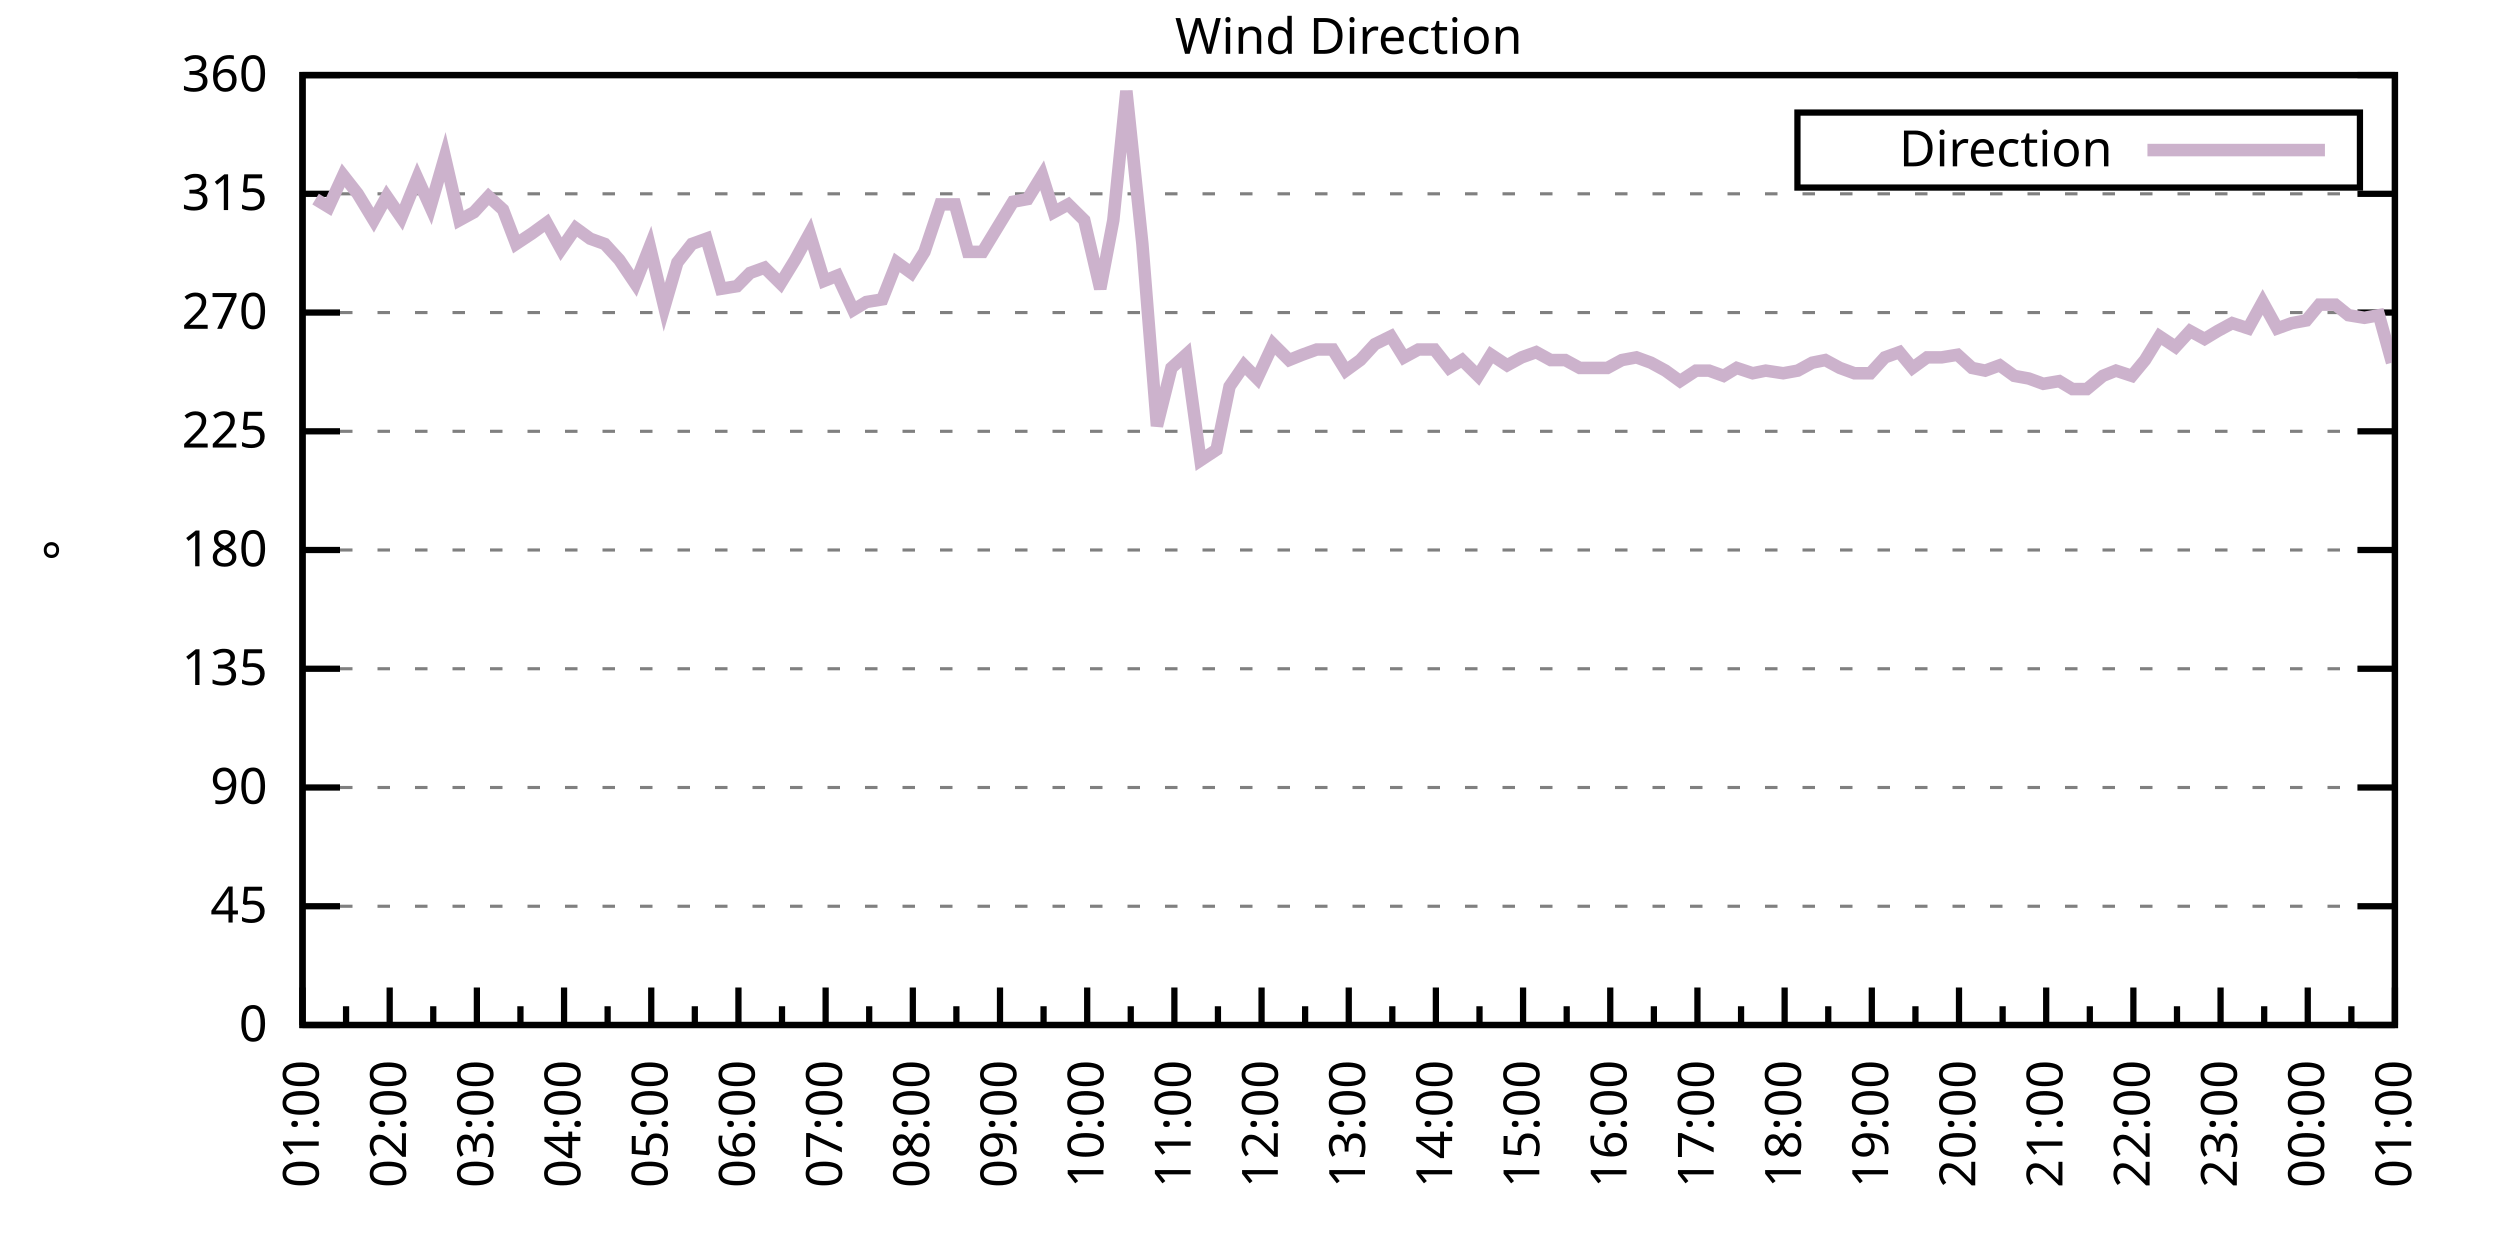
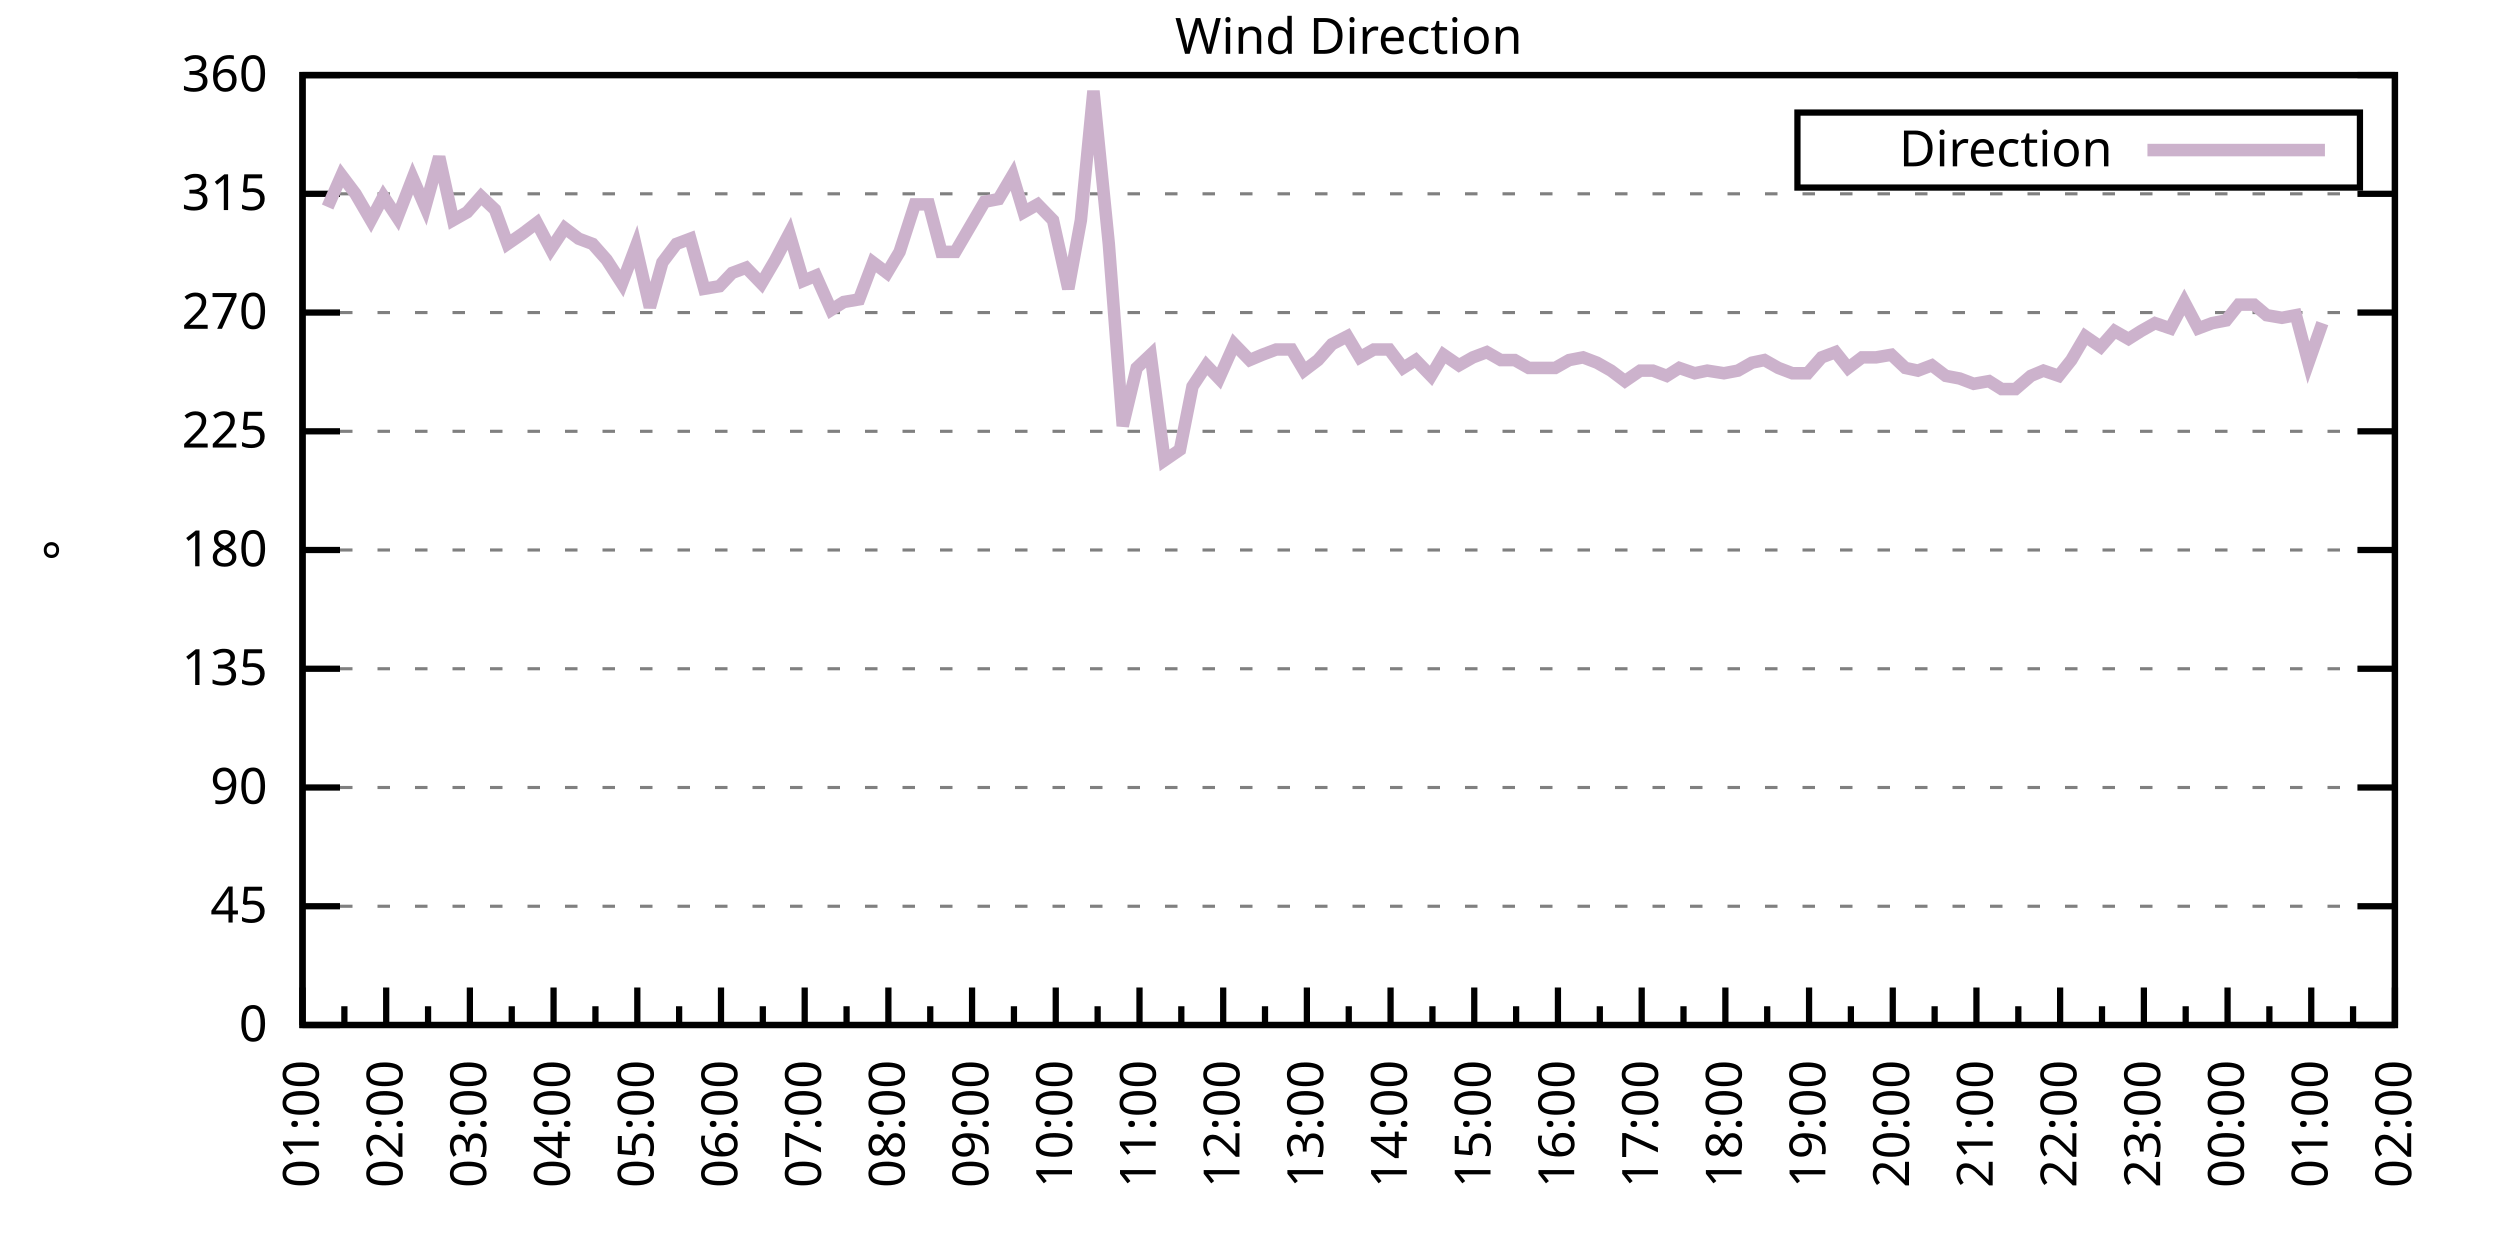
<svg xmlns="http://www.w3.org/2000/svg" xmlns:xlink="http://www.w3.org/1999/xlink" width="400" height="200" viewBox="0 0 400 200">
  <g id="gnuplot_canvas">
    <rect x="0" y="0" width="400" height="200" fill="none" />
    <defs>
      <circle id="gpDot" r="0.5" stroke-width="0.5" stroke="currentColor" />
      <path id="gpPt0" stroke-width="0.333" stroke="currentColor" d="M-1,0 h2 M0,-1 v2" />
      <path id="gpPt1" stroke-width="0.333" stroke="currentColor" d="M-1,-1 L1,1 M1,-1 L-1,1" />
      <path id="gpPt2" stroke-width="0.333" stroke="currentColor" d="M-1,0 L1,0 M0,-1 L0,1 M-1,-1 L1,1 M-1,1 L1,-1" />
      <rect id="gpPt3" stroke-width="0.333" stroke="currentColor" x="-1" y="-1" width="2" height="2" />
      <rect id="gpPt4" stroke-width="0.333" stroke="currentColor" fill="currentColor" x="-1" y="-1" width="2" height="2" />
      <circle id="gpPt5" stroke-width="0.333" stroke="currentColor" cx="0" cy="0" r="1" />
      <use xlink:href="#gpPt5" id="gpPt6" fill="currentColor" stroke="none" />
      <path id="gpPt7" stroke-width="0.333" stroke="currentColor" d="M0,-1.33 L-1.33,0.67 L1.33,0.67 z" />
      <use xlink:href="#gpPt7" id="gpPt8" fill="currentColor" stroke="none" />
      <use xlink:href="#gpPt7" id="gpPt9" stroke="currentColor" transform="rotate(180)" />
      <use xlink:href="#gpPt9" id="gpPt10" fill="currentColor" stroke="none" />
      <use xlink:href="#gpPt3" id="gpPt11" stroke="currentColor" transform="rotate(45)" />
      <use xlink:href="#gpPt11" id="gpPt12" fill="currentColor" stroke="none" />
      <path id="gpPt13" stroke-width="0.333" stroke="currentColor" d="M0,1.330 L1.265,0.411 L0.782,-1.067 L-0.782,-1.076 L-1.265,0.411 z" />
      <use xlink:href="#gpPt13" id="gpPt14" fill="currentColor" stroke="none" />
      <filter id="textbox" filterUnits="objectBoundingBox" x="0" y="0" height="1" width="1">
        <feFlood flood-color="white" flood-opacity="1" result="bgnd" />
        <feComposite in="SourceGraphic" in2="bgnd" operator="atop" />
      </filter>
      <filter id="greybox" filterUnits="objectBoundingBox" x="0" y="0" height="1" width="1">
        <feFlood flood-color="lightgrey" flood-opacity="1" result="grey" />
        <feComposite in="SourceGraphic" in2="grey" operator="atop" />
      </filter>
    </defs>
    <g fill="none" color="white" stroke="currentColor" stroke-width="1.00" stroke-linecap="butt" stroke-linejoin="miter">
</g>
    <g fill="none" color="black" stroke="currentColor" stroke-width="1.00" stroke-linecap="butt" stroke-linejoin="miter">
      <g stroke="none" shape-rendering="crispEdges">
        <polygon fill="rgb(255, 255, 255)" points="48.40,164.00 383.18,164.00 383.18,12.02 48.40,12.02 " />
      </g>
    </g>
    <g fill="none" color="black" stroke="currentColor" stroke-width="1.00" stroke-linecap="butt" stroke-linejoin="miter">
</g>
    <g fill="none" color="black" stroke="black" stroke-width="0.50" stroke-linecap="butt" stroke-linejoin="miter">
</g>
    <g fill="none" color="gray" stroke="currentColor" stroke-width="0.50" stroke-linecap="butt" stroke-linejoin="miter">
      <path stroke="gray" stroke-dasharray="2,4" class="gridline" d="M48.40,164.00 L383.19,164.00  " />
    </g>
    <g fill="none" color="gray" stroke="gray" stroke-width="1.00" stroke-linecap="butt" stroke-linejoin="miter">
</g>
    <g fill="none" color="black" stroke="currentColor" stroke-width="1.00" stroke-linecap="butt" stroke-linejoin="miter">
      <path stroke="black" d="M48.40,164.00 L54.40,164.00 M383.19,164.00 L377.19,164.00  " />
      <g transform="translate(42.80,166.60)" stroke="none" fill="black" font-family="Sans" font-size="8.00" text-anchor="end">
        <text>
          <tspan font-family="Sans"> 0</tspan>
        </text>
      </g>
    </g>
    <g fill="none" color="black" stroke="currentColor" stroke-width="1.00" stroke-linecap="butt" stroke-linejoin="miter">
</g>
    <g fill="none" color="black" stroke="black" stroke-width="0.50" stroke-linecap="butt" stroke-linejoin="miter">
</g>
    <g fill="none" color="gray" stroke="currentColor" stroke-width="0.50" stroke-linecap="butt" stroke-linejoin="miter">
      <path stroke="gray" stroke-dasharray="2,4" class="gridline" d="M48.40,145.00 L383.19,145.00  " />
    </g>
    <g fill="none" color="gray" stroke="gray" stroke-width="1.00" stroke-linecap="butt" stroke-linejoin="miter">
</g>
    <g fill="none" color="black" stroke="currentColor" stroke-width="1.00" stroke-linecap="butt" stroke-linejoin="miter">
      <path stroke="black" d="M48.40,145.00 L54.40,145.00 M383.19,145.00 L377.19,145.00  " />
      <g transform="translate(42.80,147.60)" stroke="none" fill="black" font-family="Sans" font-size="8.00" text-anchor="end">
        <text>
          <tspan font-family="Sans"> 45</tspan>
        </text>
      </g>
    </g>
    <g fill="none" color="black" stroke="currentColor" stroke-width="1.00" stroke-linecap="butt" stroke-linejoin="miter">
</g>
    <g fill="none" color="black" stroke="black" stroke-width="0.50" stroke-linecap="butt" stroke-linejoin="miter">
</g>
    <g fill="none" color="gray" stroke="currentColor" stroke-width="0.50" stroke-linecap="butt" stroke-linejoin="miter">
      <path stroke="gray" stroke-dasharray="2,4" class="gridline" d="M48.40,126.00 L383.19,126.00  " />
    </g>
    <g fill="none" color="gray" stroke="gray" stroke-width="1.00" stroke-linecap="butt" stroke-linejoin="miter">
</g>
    <g fill="none" color="black" stroke="currentColor" stroke-width="1.00" stroke-linecap="butt" stroke-linejoin="miter">
      <path stroke="black" d="M48.40,126.00 L54.40,126.00 M383.19,126.00 L377.19,126.00  " />
      <g transform="translate(42.80,128.60)" stroke="none" fill="black" font-family="Sans" font-size="8.00" text-anchor="end">
        <text>
          <tspan font-family="Sans"> 90</tspan>
        </text>
      </g>
    </g>
    <g fill="none" color="black" stroke="currentColor" stroke-width="1.00" stroke-linecap="butt" stroke-linejoin="miter">
</g>
    <g fill="none" color="black" stroke="black" stroke-width="0.50" stroke-linecap="butt" stroke-linejoin="miter">
</g>
    <g fill="none" color="gray" stroke="currentColor" stroke-width="0.50" stroke-linecap="butt" stroke-linejoin="miter">
      <path stroke="gray" stroke-dasharray="2,4" class="gridline" d="M48.40,107.00 L383.19,107.00  " />
    </g>
    <g fill="none" color="gray" stroke="gray" stroke-width="1.00" stroke-linecap="butt" stroke-linejoin="miter">
</g>
    <g fill="none" color="black" stroke="currentColor" stroke-width="1.00" stroke-linecap="butt" stroke-linejoin="miter">
      <path stroke="black" d="M48.40,107.00 L54.40,107.00 M383.19,107.00 L377.19,107.00  " />
      <g transform="translate(42.80,109.60)" stroke="none" fill="black" font-family="Sans" font-size="8.00" text-anchor="end">
        <text>
          <tspan font-family="Sans"> 135</tspan>
        </text>
      </g>
    </g>
    <g fill="none" color="black" stroke="currentColor" stroke-width="1.00" stroke-linecap="butt" stroke-linejoin="miter">
</g>
    <g fill="none" color="black" stroke="black" stroke-width="0.50" stroke-linecap="butt" stroke-linejoin="miter">
</g>
    <g fill="none" color="gray" stroke="currentColor" stroke-width="0.50" stroke-linecap="butt" stroke-linejoin="miter">
      <path stroke="gray" stroke-dasharray="2,4" class="gridline" d="M48.40,88.00 L383.19,88.00  " />
    </g>
    <g fill="none" color="gray" stroke="gray" stroke-width="1.00" stroke-linecap="butt" stroke-linejoin="miter">
</g>
    <g fill="none" color="black" stroke="currentColor" stroke-width="1.00" stroke-linecap="butt" stroke-linejoin="miter">
      <path stroke="black" d="M48.40,88.00 L54.40,88.00 M383.19,88.00 L377.19,88.00  " />
      <g transform="translate(42.80,90.60)" stroke="none" fill="black" font-family="Sans" font-size="8.00" text-anchor="end">
        <text>
          <tspan font-family="Sans"> 180</tspan>
        </text>
      </g>
    </g>
    <g fill="none" color="black" stroke="currentColor" stroke-width="1.00" stroke-linecap="butt" stroke-linejoin="miter">
</g>
    <g fill="none" color="black" stroke="black" stroke-width="0.50" stroke-linecap="butt" stroke-linejoin="miter">
</g>
    <g fill="none" color="gray" stroke="currentColor" stroke-width="0.50" stroke-linecap="butt" stroke-linejoin="miter">
      <path stroke="gray" stroke-dasharray="2,4" class="gridline" d="M48.40,69.01 L383.19,69.01  " />
    </g>
    <g fill="none" color="gray" stroke="gray" stroke-width="1.00" stroke-linecap="butt" stroke-linejoin="miter">
</g>
    <g fill="none" color="black" stroke="currentColor" stroke-width="1.00" stroke-linecap="butt" stroke-linejoin="miter">
      <path stroke="black" d="M48.40,69.01 L54.40,69.01 M383.19,69.01 L377.19,69.01  " />
      <g transform="translate(42.80,71.61)" stroke="none" fill="black" font-family="Sans" font-size="8.00" text-anchor="end">
        <text>
          <tspan font-family="Sans"> 225</tspan>
        </text>
      </g>
    </g>
    <g fill="none" color="black" stroke="currentColor" stroke-width="1.00" stroke-linecap="butt" stroke-linejoin="miter">
</g>
    <g fill="none" color="black" stroke="black" stroke-width="0.50" stroke-linecap="butt" stroke-linejoin="miter">
</g>
    <g fill="none" color="gray" stroke="currentColor" stroke-width="0.50" stroke-linecap="butt" stroke-linejoin="miter">
      <path stroke="gray" stroke-dasharray="2,4" class="gridline" d="M48.40,50.01 L383.19,50.01  " />
    </g>
    <g fill="none" color="gray" stroke="gray" stroke-width="1.00" stroke-linecap="butt" stroke-linejoin="miter">
</g>
    <g fill="none" color="black" stroke="currentColor" stroke-width="1.00" stroke-linecap="butt" stroke-linejoin="miter">
      <path stroke="black" d="M48.40,50.01 L54.40,50.01 M383.19,50.01 L377.19,50.01  " />
      <g transform="translate(42.80,52.61)" stroke="none" fill="black" font-family="Sans" font-size="8.00" text-anchor="end">
        <text>
          <tspan font-family="Sans"> 270</tspan>
        </text>
      </g>
    </g>
    <g fill="none" color="black" stroke="currentColor" stroke-width="1.00" stroke-linecap="butt" stroke-linejoin="miter">
</g>
    <g fill="none" color="black" stroke="black" stroke-width="0.50" stroke-linecap="butt" stroke-linejoin="miter">
</g>
    <g fill="none" color="gray" stroke="currentColor" stroke-width="0.50" stroke-linecap="butt" stroke-linejoin="miter">
      <path stroke="gray" stroke-dasharray="2,4" class="gridline" d="M48.40,31.01 L383.19,31.01  " />
    </g>
    <g fill="none" color="gray" stroke="gray" stroke-width="1.00" stroke-linecap="butt" stroke-linejoin="miter">
</g>
    <g fill="none" color="black" stroke="currentColor" stroke-width="1.00" stroke-linecap="butt" stroke-linejoin="miter">
      <path stroke="black" d="M48.40,31.01 L54.40,31.01 M383.19,31.01 L377.19,31.01  " />
      <g transform="translate(42.80,33.61)" stroke="none" fill="black" font-family="Sans" font-size="8.00" text-anchor="end">
        <text>
          <tspan font-family="Sans"> 315</tspan>
        </text>
      </g>
    </g>
    <g fill="none" color="black" stroke="currentColor" stroke-width="1.00" stroke-linecap="butt" stroke-linejoin="miter">
</g>
    <g fill="none" color="black" stroke="black" stroke-width="0.50" stroke-linecap="butt" stroke-linejoin="miter">
</g>
    <g fill="none" color="gray" stroke="currentColor" stroke-width="0.50" stroke-linecap="butt" stroke-linejoin="miter">
      <path stroke="gray" stroke-dasharray="2,4" class="gridline" d="M48.40,12.01 L383.19,12.01  " />
    </g>
    <g fill="none" color="gray" stroke="gray" stroke-width="1.00" stroke-linecap="butt" stroke-linejoin="miter">
</g>
    <g fill="none" color="black" stroke="currentColor" stroke-width="1.00" stroke-linecap="butt" stroke-linejoin="miter">
      <path stroke="black" d="M48.40,12.01 L54.40,12.01 M383.19,12.01 L377.19,12.01  " />
      <g transform="translate(42.80,14.61)" stroke="none" fill="black" font-family="Sans" font-size="8.00" text-anchor="end">
        <text>
          <tspan font-family="Sans"> 360</tspan>
        </text>
      </g>
    </g>
    <g fill="none" color="black" stroke="currentColor" stroke-width="1.00" stroke-linecap="butt" stroke-linejoin="miter">
      <path stroke="black" d="M48.40,164.00 L48.40,158.00  " />
      <g transform="translate(51.00,169.60) rotate(270)" stroke="none" fill="black" font-family="Sans" font-size="8.00" text-anchor="end">
        <text>
          <tspan font-family="Sans">01:00</tspan>
        </text>
      </g>
    </g>
    <g fill="none" color="black" stroke="currentColor" stroke-width="1.00" stroke-linecap="butt" stroke-linejoin="miter">
-       <path stroke="black" d="M55.37,164.00 L55.37,161.00 M62.35,164.00 L62.35,158.00  " />
-       <g transform="translate(64.95,169.60) rotate(270)" stroke="none" fill="black" font-family="Sans" font-size="8.00" text-anchor="end">
+       <path stroke="black" d="M55.10,164.00 L55.10,161.00 M61.79,164.00 L61.79,158.00  " />
+       <g transform="translate(64.39,169.60) rotate(270)" stroke="none" fill="black" font-family="Sans" font-size="8.00" text-anchor="end">
        <text>
          <tspan font-family="Sans">02:00</tspan>
        </text>
      </g>
    </g>
    <g fill="none" color="black" stroke="currentColor" stroke-width="1.00" stroke-linecap="butt" stroke-linejoin="miter">
-       <path stroke="black" d="M69.32,164.00 L69.32,161.00 M76.30,164.00 L76.30,158.00  " />
-       <g transform="translate(78.90,169.60) rotate(270)" stroke="none" fill="black" font-family="Sans" font-size="8.00" text-anchor="end">
+       <path stroke="black" d="M68.49,164.00 L68.49,161.00 M75.18,164.00 L75.18,158.00  " />
+       <g transform="translate(77.78,169.60) rotate(270)" stroke="none" fill="black" font-family="Sans" font-size="8.00" text-anchor="end">
        <text>
          <tspan font-family="Sans">03:00</tspan>
        </text>
      </g>
    </g>
    <g fill="none" color="black" stroke="currentColor" stroke-width="1.00" stroke-linecap="butt" stroke-linejoin="miter">
-       <path stroke="black" d="M83.27,164.00 L83.27,161.00 M90.25,164.00 L90.25,158.00  " />
-       <g transform="translate(92.85,169.60) rotate(270)" stroke="none" fill="black" font-family="Sans" font-size="8.00" text-anchor="end">
+       <path stroke="black" d="M81.88,164.00 L81.88,161.00 M88.57,164.00 L88.57,158.00  " />
+       <g transform="translate(91.17,169.60) rotate(270)" stroke="none" fill="black" font-family="Sans" font-size="8.00" text-anchor="end">
        <text>
          <tspan font-family="Sans">04:00</tspan>
        </text>
      </g>
    </g>
    <g fill="none" color="black" stroke="currentColor" stroke-width="1.00" stroke-linecap="butt" stroke-linejoin="miter">
-       <path stroke="black" d="M97.22,164.00 L97.22,161.00 M104.20,164.00 L104.20,158.00  " />
-       <g transform="translate(106.80,169.60) rotate(270)" stroke="none" fill="black" font-family="Sans" font-size="8.00" text-anchor="end">
+       <path stroke="black" d="M95.27,164.00 L95.27,161.00 M101.97,164.00 L101.97,158.00  " />
+       <g transform="translate(104.57,169.60) rotate(270)" stroke="none" fill="black" font-family="Sans" font-size="8.00" text-anchor="end">
        <text>
          <tspan font-family="Sans">05:00</tspan>
        </text>
      </g>
    </g>
    <g fill="none" color="black" stroke="currentColor" stroke-width="1.00" stroke-linecap="butt" stroke-linejoin="miter">
-       <path stroke="black" d="M111.17,164.00 L111.17,161.00 M118.15,164.00 L118.15,158.00  " />
-       <g transform="translate(120.75,169.60) rotate(270)" stroke="none" fill="black" font-family="Sans" font-size="8.00" text-anchor="end">
+       <path stroke="black" d="M108.66,164.00 L108.66,161.00 M115.36,164.00 L115.36,158.00  " />
+       <g transform="translate(117.96,169.60) rotate(270)" stroke="none" fill="black" font-family="Sans" font-size="8.00" text-anchor="end">
        <text>
          <tspan font-family="Sans">06:00</tspan>
        </text>
      </g>
    </g>
    <g fill="none" color="black" stroke="currentColor" stroke-width="1.00" stroke-linecap="butt" stroke-linejoin="miter">
-       <path stroke="black" d="M125.12,164.00 L125.12,161.00 M132.10,164.00 L132.10,158.00  " />
-       <g transform="translate(134.70,169.60) rotate(270)" stroke="none" fill="black" font-family="Sans" font-size="8.00" text-anchor="end">
+       <path stroke="black" d="M122.05,164.00 L122.05,161.00 M128.75,164.00 L128.75,158.00  " />
+       <g transform="translate(131.35,169.60) rotate(270)" stroke="none" fill="black" font-family="Sans" font-size="8.00" text-anchor="end">
        <text>
          <tspan font-family="Sans">07:00</tspan>
        </text>
      </g>
    </g>
    <g fill="none" color="black" stroke="currentColor" stroke-width="1.00" stroke-linecap="butt" stroke-linejoin="miter">
-       <path stroke="black" d="M139.07,164.00 L139.07,161.00 M146.05,164.00 L146.05,158.00  " />
-       <g transform="translate(148.65,169.60) rotate(270)" stroke="none" fill="black" font-family="Sans" font-size="8.00" text-anchor="end">
+       <path stroke="black" d="M135.45,164.00 L135.45,161.00 M142.14,164.00 L142.14,158.00  " />
+       <g transform="translate(144.74,169.60) rotate(270)" stroke="none" fill="black" font-family="Sans" font-size="8.00" text-anchor="end">
        <text>
          <tspan font-family="Sans">08:00</tspan>
        </text>
      </g>
    </g>
    <g fill="none" color="black" stroke="currentColor" stroke-width="1.00" stroke-linecap="butt" stroke-linejoin="miter">
-       <path stroke="black" d="M153.02,164.00 L153.02,161.00 M160.00,164.00 L160.00,158.00  " />
-       <g transform="translate(162.60,169.60) rotate(270)" stroke="none" fill="black" font-family="Sans" font-size="8.00" text-anchor="end">
+       <path stroke="black" d="M148.84,164.00 L148.84,161.00 M155.53,164.00 L155.53,158.00  " />
+       <g transform="translate(158.13,169.60) rotate(270)" stroke="none" fill="black" font-family="Sans" font-size="8.00" text-anchor="end">
        <text>
          <tspan font-family="Sans">09:00</tspan>
        </text>
      </g>
    </g>
    <g fill="none" color="black" stroke="currentColor" stroke-width="1.00" stroke-linecap="butt" stroke-linejoin="miter">
-       <path stroke="black" d="M166.97,164.00 L166.97,161.00 M173.95,164.00 L173.95,158.00  " />
-       <g transform="translate(176.55,169.60) rotate(270)" stroke="none" fill="black" font-family="Sans" font-size="8.00" text-anchor="end">
+       <path stroke="black" d="M162.23,164.00 L162.23,161.00 M168.92,164.00 L168.92,158.00  " />
+       <g transform="translate(171.52,169.60) rotate(270)" stroke="none" fill="black" font-family="Sans" font-size="8.00" text-anchor="end">
        <text>
          <tspan font-family="Sans">10:00</tspan>
        </text>
      </g>
    </g>
    <g fill="none" color="black" stroke="currentColor" stroke-width="1.00" stroke-linecap="butt" stroke-linejoin="miter">
-       <path stroke="black" d="M180.92,164.00 L180.92,161.00 M187.90,164.00 L187.90,158.00  " />
-       <g transform="translate(190.50,169.60) rotate(270)" stroke="none" fill="black" font-family="Sans" font-size="8.00" text-anchor="end">
+       <path stroke="black" d="M175.62,164.00 L175.62,161.00 M182.32,164.00 L182.32,158.00  " />
+       <g transform="translate(184.92,169.60) rotate(270)" stroke="none" fill="black" font-family="Sans" font-size="8.00" text-anchor="end">
        <text>
          <tspan font-family="Sans">11:00</tspan>
        </text>
      </g>
    </g>
    <g fill="none" color="black" stroke="currentColor" stroke-width="1.00" stroke-linecap="butt" stroke-linejoin="miter">
-       <path stroke="black" d="M194.87,164.00 L194.87,161.00 M201.85,164.00 L201.85,158.00  " />
-       <g transform="translate(204.45,169.60) rotate(270)" stroke="none" fill="black" font-family="Sans" font-size="8.00" text-anchor="end">
+       <path stroke="black" d="M189.01,164.00 L189.01,161.00 M195.71,164.00 L195.71,158.00  " />
+       <g transform="translate(198.31,169.60) rotate(270)" stroke="none" fill="black" font-family="Sans" font-size="8.00" text-anchor="end">
        <text>
          <tspan font-family="Sans">12:00</tspan>
        </text>
      </g>
    </g>
    <g fill="none" color="black" stroke="currentColor" stroke-width="1.00" stroke-linecap="butt" stroke-linejoin="miter">
-       <path stroke="black" d="M208.82,164.00 L208.82,161.00 M215.80,164.00 L215.80,158.00  " />
-       <g transform="translate(218.40,169.60) rotate(270)" stroke="none" fill="black" font-family="Sans" font-size="8.00" text-anchor="end">
+       <path stroke="black" d="M202.40,164.00 L202.40,161.00 M209.10,164.00 L209.10,158.00  " />
+       <g transform="translate(211.70,169.60) rotate(270)" stroke="none" fill="black" font-family="Sans" font-size="8.00" text-anchor="end">
        <text>
          <tspan font-family="Sans">13:00</tspan>
        </text>
      </g>
    </g>
    <g fill="none" color="black" stroke="currentColor" stroke-width="1.00" stroke-linecap="butt" stroke-linejoin="miter">
-       <path stroke="black" d="M222.77,164.00 L222.77,161.00 M229.74,164.00 L229.74,158.00  " />
-       <g transform="translate(232.34,169.60) rotate(270)" stroke="none" fill="black" font-family="Sans" font-size="8.00" text-anchor="end">
+       <path stroke="black" d="M215.80,164.00 L215.80,161.00 M222.49,164.00 L222.49,158.00  " />
+       <g transform="translate(225.09,169.60) rotate(270)" stroke="none" fill="black" font-family="Sans" font-size="8.00" text-anchor="end">
        <text>
          <tspan font-family="Sans">14:00</tspan>
        </text>
      </g>
    </g>
    <g fill="none" color="black" stroke="currentColor" stroke-width="1.00" stroke-linecap="butt" stroke-linejoin="miter">
-       <path stroke="black" d="M236.72,164.00 L236.72,161.00 M243.69,164.00 L243.69,158.00  " />
-       <g transform="translate(246.29,169.60) rotate(270)" stroke="none" fill="black" font-family="Sans" font-size="8.00" text-anchor="end">
+       <path stroke="black" d="M229.19,164.00 L229.19,161.00 M235.88,164.00 L235.88,158.00  " />
+       <g transform="translate(238.48,169.60) rotate(270)" stroke="none" fill="black" font-family="Sans" font-size="8.00" text-anchor="end">
        <text>
          <tspan font-family="Sans">15:00</tspan>
        </text>
      </g>
    </g>
    <g fill="none" color="black" stroke="currentColor" stroke-width="1.00" stroke-linecap="butt" stroke-linejoin="miter">
-       <path stroke="black" d="M250.67,164.00 L250.67,161.00 M257.64,164.00 L257.64,158.00  " />
-       <g transform="translate(260.24,169.60) rotate(270)" stroke="none" fill="black" font-family="Sans" font-size="8.00" text-anchor="end">
+       <path stroke="black" d="M242.58,164.00 L242.58,161.00 M249.27,164.00 L249.27,158.00  " />
+       <g transform="translate(251.87,169.60) rotate(270)" stroke="none" fill="black" font-family="Sans" font-size="8.00" text-anchor="end">
        <text>
          <tspan font-family="Sans">16:00</tspan>
        </text>
      </g>
    </g>
    <g fill="none" color="black" stroke="currentColor" stroke-width="1.00" stroke-linecap="butt" stroke-linejoin="miter">
-       <path stroke="black" d="M264.62,164.00 L264.62,161.00 M271.59,164.00 L271.59,158.00  " />
-       <g transform="translate(274.19,169.60) rotate(270)" stroke="none" fill="black" font-family="Sans" font-size="8.00" text-anchor="end">
+       <path stroke="black" d="M255.97,164.00 L255.97,161.00 M262.67,164.00 L262.67,158.00  " />
+       <g transform="translate(265.27,169.60) rotate(270)" stroke="none" fill="black" font-family="Sans" font-size="8.00" text-anchor="end">
        <text>
          <tspan font-family="Sans">17:00</tspan>
        </text>
      </g>
    </g>
    <g fill="none" color="black" stroke="currentColor" stroke-width="1.00" stroke-linecap="butt" stroke-linejoin="miter">
-       <path stroke="black" d="M278.57,164.00 L278.57,161.00 M285.54,164.00 L285.54,158.00  " />
-       <g transform="translate(288.14,169.60) rotate(270)" stroke="none" fill="black" font-family="Sans" font-size="8.00" text-anchor="end">
+       <path stroke="black" d="M269.36,164.00 L269.36,161.00 M276.06,164.00 L276.06,158.00  " />
+       <g transform="translate(278.66,169.60) rotate(270)" stroke="none" fill="black" font-family="Sans" font-size="8.00" text-anchor="end">
        <text>
          <tspan font-family="Sans">18:00</tspan>
        </text>
      </g>
    </g>
    <g fill="none" color="black" stroke="currentColor" stroke-width="1.00" stroke-linecap="butt" stroke-linejoin="miter">
-       <path stroke="black" d="M292.52,164.00 L292.52,161.00 M299.49,164.00 L299.49,158.00  " />
-       <g transform="translate(302.09,169.60) rotate(270)" stroke="none" fill="black" font-family="Sans" font-size="8.00" text-anchor="end">
+       <path stroke="black" d="M282.75,164.00 L282.75,161.00 M289.45,164.00 L289.45,158.00  " />
+       <g transform="translate(292.05,169.60) rotate(270)" stroke="none" fill="black" font-family="Sans" font-size="8.00" text-anchor="end">
        <text>
          <tspan font-family="Sans">19:00</tspan>
        </text>
      </g>
    </g>
    <g fill="none" color="black" stroke="currentColor" stroke-width="1.00" stroke-linecap="butt" stroke-linejoin="miter">
-       <path stroke="black" d="M306.47,164.00 L306.47,161.00 M313.44,164.00 L313.44,158.00  " />
-       <g transform="translate(316.04,169.60) rotate(270)" stroke="none" fill="black" font-family="Sans" font-size="8.00" text-anchor="end">
+       <path stroke="black" d="M296.14,164.00 L296.14,161.00 M302.84,164.00 L302.84,158.00  " />
+       <g transform="translate(305.44,169.60) rotate(270)" stroke="none" fill="black" font-family="Sans" font-size="8.00" text-anchor="end">
        <text>
          <tspan font-family="Sans">20:00</tspan>
        </text>
      </g>
    </g>
    <g fill="none" color="black" stroke="currentColor" stroke-width="1.00" stroke-linecap="butt" stroke-linejoin="miter">
-       <path stroke="black" d="M320.42,164.00 L320.42,161.00 M327.39,164.00 L327.39,158.00  " />
-       <g transform="translate(329.99,169.60) rotate(270)" stroke="none" fill="black" font-family="Sans" font-size="8.00" text-anchor="end">
+       <path stroke="black" d="M309.54,164.00 L309.54,161.00 M316.23,164.00 L316.23,158.00  " />
+       <g transform="translate(318.83,169.60) rotate(270)" stroke="none" fill="black" font-family="Sans" font-size="8.00" text-anchor="end">
        <text>
          <tspan font-family="Sans">21:00</tspan>
        </text>
      </g>
    </g>
    <g fill="none" color="black" stroke="currentColor" stroke-width="1.00" stroke-linecap="butt" stroke-linejoin="miter">
-       <path stroke="black" d="M334.37,164.00 L334.37,161.00 M341.34,164.00 L341.34,158.00  " />
-       <g transform="translate(343.94,169.60) rotate(270)" stroke="none" fill="black" font-family="Sans" font-size="8.00" text-anchor="end">
+       <path stroke="black" d="M322.93,164.00 L322.93,161.00 M329.62,164.00 L329.62,158.00  " />
+       <g transform="translate(332.22,169.60) rotate(270)" stroke="none" fill="black" font-family="Sans" font-size="8.00" text-anchor="end">
        <text>
          <tspan font-family="Sans">22:00</tspan>
        </text>
      </g>
    </g>
    <g fill="none" color="black" stroke="currentColor" stroke-width="1.00" stroke-linecap="butt" stroke-linejoin="miter">
-       <path stroke="black" d="M348.32,164.00 L348.32,161.00 M355.29,164.00 L355.29,158.00  " />
-       <g transform="translate(357.89,169.60) rotate(270)" stroke="none" fill="black" font-family="Sans" font-size="8.00" text-anchor="end">
+       <path stroke="black" d="M336.32,164.00 L336.32,161.00 M343.02,164.00 L343.02,158.00  " />
+       <g transform="translate(345.62,169.60) rotate(270)" stroke="none" fill="black" font-family="Sans" font-size="8.00" text-anchor="end">
        <text>
          <tspan font-family="Sans">23:00</tspan>
        </text>
      </g>
    </g>
    <g fill="none" color="black" stroke="currentColor" stroke-width="1.00" stroke-linecap="butt" stroke-linejoin="miter">
-       <path stroke="black" d="M362.27,164.00 L362.27,161.00 M369.24,164.00 L369.24,158.00  " />
-       <g transform="translate(371.84,169.60) rotate(270)" stroke="none" fill="black" font-family="Sans" font-size="8.00" text-anchor="end">
+       <path stroke="black" d="M349.71,164.00 L349.71,161.00 M356.41,164.00 L356.41,158.00  " />
+       <g transform="translate(359.01,169.60) rotate(270)" stroke="none" fill="black" font-family="Sans" font-size="8.00" text-anchor="end">
        <text>
          <tspan font-family="Sans">00:00</tspan>
        </text>
      </g>
    </g>
    <g fill="none" color="black" stroke="currentColor" stroke-width="1.00" stroke-linecap="butt" stroke-linejoin="miter">
-       <path stroke="black" d="M376.22,164.00 L376.22,161.00 M383.19,164.00 L383.19,158.00  " />
+       <path stroke="black" d="M363.10,164.00 L363.10,161.00 M369.80,164.00 L369.80,158.00  " />
+       <g transform="translate(372.40,169.60) rotate(270)" stroke="none" fill="black" font-family="Sans" font-size="8.00" text-anchor="end">
+         <text>
+           <tspan font-family="Sans">01:00</tspan>
+         </text>
+       </g>
+     </g>
+     <g fill="none" color="black" stroke="currentColor" stroke-width="1.00" stroke-linecap="butt" stroke-linejoin="miter">
+       <path stroke="black" d="M376.49,164.00 L376.49,161.00 M383.19,164.00 L383.19,158.00  " />
      <g transform="translate(385.79,169.60) rotate(270)" stroke="none" fill="black" font-family="Sans" font-size="8.00" text-anchor="end">
        <text>
-           <tspan font-family="Sans">01:00</tspan>
+           <tspan font-family="Sans">02:00</tspan>
        </text>
      </g>
    </g>
    <g fill="none" color="black" stroke="currentColor" stroke-width="1.00" stroke-linecap="butt" stroke-linejoin="miter">
</g>
    <g fill="none" color="black" stroke="currentColor" stroke-width="1.00" stroke-linecap="butt" stroke-linejoin="miter">
      <path stroke="black" d="M48.40,12.01 L48.40,164.00 L383.19,164.00 L383.19,12.01 L48.40,12.01 Z  " />
    </g>
    <g fill="none" color="black" stroke="currentColor" stroke-width="1.00" stroke-linecap="butt" stroke-linejoin="miter">
      <g transform="translate(12.80,88.01) rotate(270)" stroke="none" fill="black" font-family="Sans" font-size="8.00" text-anchor="middle">
        <text>
          <tspan font-family="Sans">°</tspan>
        </text>
      </g>
    </g>
    <g fill="none" color="black" stroke="currentColor" stroke-width="1.00" stroke-linecap="butt" stroke-linejoin="miter">
</g>
    <g fill="none" color="black" stroke="currentColor" stroke-width="1.00" stroke-linecap="butt" stroke-linejoin="miter">
      <path stroke="black" d="M287.59,30.01 L287.59,18.01 L377.59,18.01 L377.59,30.01 L287.59,30.01 Z  " />
    </g>
    <g id="Wind_direction_plot_1">
      <g fill="none" color="white" stroke="black" stroke-width="2.00" stroke-linecap="butt" stroke-linejoin="miter">
</g>
      <g fill="none" color="black" stroke="currentColor" stroke-width="2.00" stroke-linecap="butt" stroke-linejoin="miter">
        <g transform="translate(337.99,26.61)" stroke="none" fill="black" font-family="Sans" font-size="8.00" text-anchor="end">
          <text>
            <tspan font-family="Sans">Direction</tspan>
          </text>
        </g>
      </g>
      <g fill="none" color="black" stroke="currentColor" stroke-width="2.00" stroke-linecap="butt" stroke-linejoin="miter">
-         <path stroke="rgb(204, 178, 204)" d="M343.59,24.01 L371.99,24.01 M50.49,31.85 L52.58,33.12 L54.91,28.05 L57.23,31.01 L59.79,35.23 L61.88,31.43   L64.21,34.81 L66.77,28.48 L68.86,33.12 L71.18,25.10 L73.51,35.23 L75.83,33.96 L78.16,31.43 L80.48,33.54   L82.58,39.03 L85.13,37.34 L87.46,35.65 L89.78,39.87 L92.11,36.50 L94.43,38.19 L96.76,39.03 L99.08,41.56   L101.64,45.36 L103.97,39.45 L106.29,49.16 L108.38,41.99 L110.71,39.03 L113.03,38.19 L115.36,46.21 L117.92,45.79   L120.01,43.67 L122.33,42.83 L124.89,45.36 L127.22,41.56 L129.54,37.34 L131.87,44.94 L133.96,44.10 L136.51,49.59   L138.61,48.32 L141.16,47.90 L143.49,41.99 L145.81,43.67 L147.91,40.30 L150.46,32.70 L152.79,32.70 L154.88,40.30   L157.21,40.30 L162.09,32.28 L164.41,31.85 L166.74,28.05 L168.60,33.96 L170.92,32.70 L173.48,35.23 L176.04,46.21   L178.13,35.23 L180.22,14.54 L182.78,39.03 L185.11,68.16 L187.43,58.87 L189.76,56.76 L192.08,73.65 L194.64,71.96   L196.73,61.83 L199.06,58.45 L201.15,60.56 L203.71,55.07 L206.26,57.61 L208.36,56.76 L210.68,55.92 L213.24,55.92   L215.33,59.30 L217.65,57.61 L219.98,55.07 L222.54,53.81 L224.63,57.18 L226.95,55.92 L229.51,55.92 L231.84,58.87   L233.93,57.61 L236.49,60.14 L238.58,56.76 L241.14,58.45 L243.46,57.18 L245.79,56.34 L248.11,57.61 L250.44,57.61   L252.76,58.87 L254.85,58.87 L257.18,58.87 L259.50,57.61 L261.83,57.18 L264.15,58.03 L266.48,59.30 L268.80,60.98   L271.36,59.30 L273.45,59.30 L275.78,60.14 L277.87,58.87 L280.43,59.72 L282.52,59.30 L285.31,59.72 L287.64,59.30   L289.96,58.03 L292.05,57.61 L294.38,58.87 L296.70,59.72 L299.26,59.72 L301.58,57.18 L303.91,56.34 L306.00,58.87   L308.33,57.18 L310.65,57.18 L313.21,56.76 L315.53,58.87 L317.63,59.30 L319.95,58.45 L322.28,60.14 L324.60,60.56   L326.93,61.41 L329.48,60.98 L331.58,62.25 L333.90,62.25 L336.46,60.14 L338.55,59.30 L341.11,60.14 L343.20,57.61   L345.53,53.81 L348.08,55.50 L350.41,52.96 L352.73,54.23 L354.83,52.96 L357.15,51.70 L359.71,52.54 L362.03,48.32   L364.36,52.54 L366.68,51.70 L369.01,51.27 L371.10,48.74 L373.66,48.74 L375.75,50.43 L378.31,50.85 L380.63,50.43   L382.73,58.03  " />
+         <path stroke="rgb(204, 178, 204)" d="M343.59,24.01 L371.99,24.01 M52.42,33.12 L54.65,28.05 L56.88,31.01 L59.34,35.23 L61.35,31.43 L63.58,34.81   L66.03,28.48 L68.04,33.12 L70.27,25.10 L72.50,35.23 L74.74,33.96 L76.97,31.43 L79.20,33.54 L81.21,39.03   L83.66,37.34 L85.90,35.65 L88.13,39.87 L90.36,36.50 L92.59,38.19 L94.82,39.03 L97.06,41.56 L99.51,45.36   L101.74,39.45 L103.98,49.16 L105.98,41.99 L108.22,39.03 L110.45,38.19 L112.68,46.21 L115.13,45.79 L117.14,43.67   L119.38,42.83 L121.83,45.36 L124.06,41.56 L126.29,37.34 L128.53,44.94 L130.54,44.10 L132.99,49.59 L135.00,48.32   L137.45,47.90 L139.69,41.99 L141.92,43.67 L143.93,40.30 L146.38,32.70 L148.61,32.70 L150.62,40.30 L152.85,40.30   L157.54,32.28 L159.77,31.85 L162.01,28.05 L163.79,33.96 L166.02,32.70 L168.48,35.23 L170.93,46.21 L172.94,35.23   L174.95,14.54 L177.41,39.03 L179.64,68.16 L181.87,58.87 L184.10,56.76 L186.33,73.65 L188.79,71.96 L190.80,61.83   L193.03,58.45 L195.04,60.56 L197.49,55.07 L199.95,57.61 L201.96,56.76 L204.19,55.92 L206.64,55.92 L208.65,59.30   L210.88,57.61 L213.12,55.07 L215.57,53.81 L217.58,57.18 L219.81,55.92 L222.27,55.92 L224.50,58.87 L226.51,57.61   L228.96,60.14 L230.97,56.76 L233.43,58.45 L235.66,57.18 L237.89,56.34 L240.12,57.61 L242.36,57.61 L244.59,58.87   L246.60,58.87 L248.83,58.87 L251.06,57.61 L253.29,57.18 L255.52,58.03 L257.76,59.30 L259.99,60.98 L262.44,59.30   L264.45,59.30 L266.68,60.14 L268.69,58.87 L271.15,59.72 L273.16,59.30 L275.83,59.72 L278.07,59.30 L280.30,58.03   L282.31,57.61 L284.54,58.87 L286.77,59.72 L289.23,59.72 L291.46,57.18 L293.69,56.34 L295.70,58.87 L297.93,57.18   L300.16,57.18 L302.62,56.76 L304.85,58.87 L306.86,59.30 L309.09,58.45 L311.32,60.14 L313.55,60.56 L315.79,61.41   L318.24,60.98 L320.25,62.25 L322.48,62.25 L324.94,60.14 L326.95,59.30 L329.40,60.14 L331.41,57.61 L333.64,53.81   L336.10,55.50 L338.33,52.96 L340.56,54.23 L342.57,52.96 L344.80,51.70 L347.26,52.54 L349.49,48.32 L351.72,52.54   L353.95,51.70 L356.18,51.27 L358.19,48.74 L360.65,48.74 L362.66,50.43 L365.11,50.85 L367.34,50.43 L369.35,58.03   L371.58,51.70  " />
      </g>
    </g>
    <g fill="none" color="black" stroke="currentColor" stroke-width="2.00" stroke-linecap="butt" stroke-linejoin="miter">
</g>
    <g fill="none" color="black" stroke="black" stroke-width="1.00" stroke-linecap="butt" stroke-linejoin="miter">
</g>
    <g fill="none" color="black" stroke="currentColor" stroke-width="1.00" stroke-linecap="butt" stroke-linejoin="miter">
      <path stroke="black" d="M48.40,12.01 L48.40,164.00 L383.19,164.00 L383.19,12.01 L48.40,12.01 Z  " />
    </g>
    <g fill="none" color="black" stroke="currentColor" stroke-width="1.00" stroke-linecap="butt" stroke-linejoin="miter">
      <g transform="translate(215.79,8.61)" stroke="none" fill="black" font-family="Sans" font-size="8.00" text-anchor="middle">
        <text>
          <tspan font-family="Sans">Wind Direction</tspan>
        </text>
      </g>
    </g>
    <g fill="none" color="black" stroke="currentColor" stroke-width="1.00" stroke-linecap="butt" stroke-linejoin="miter">
</g>
  </g>
</svg>
